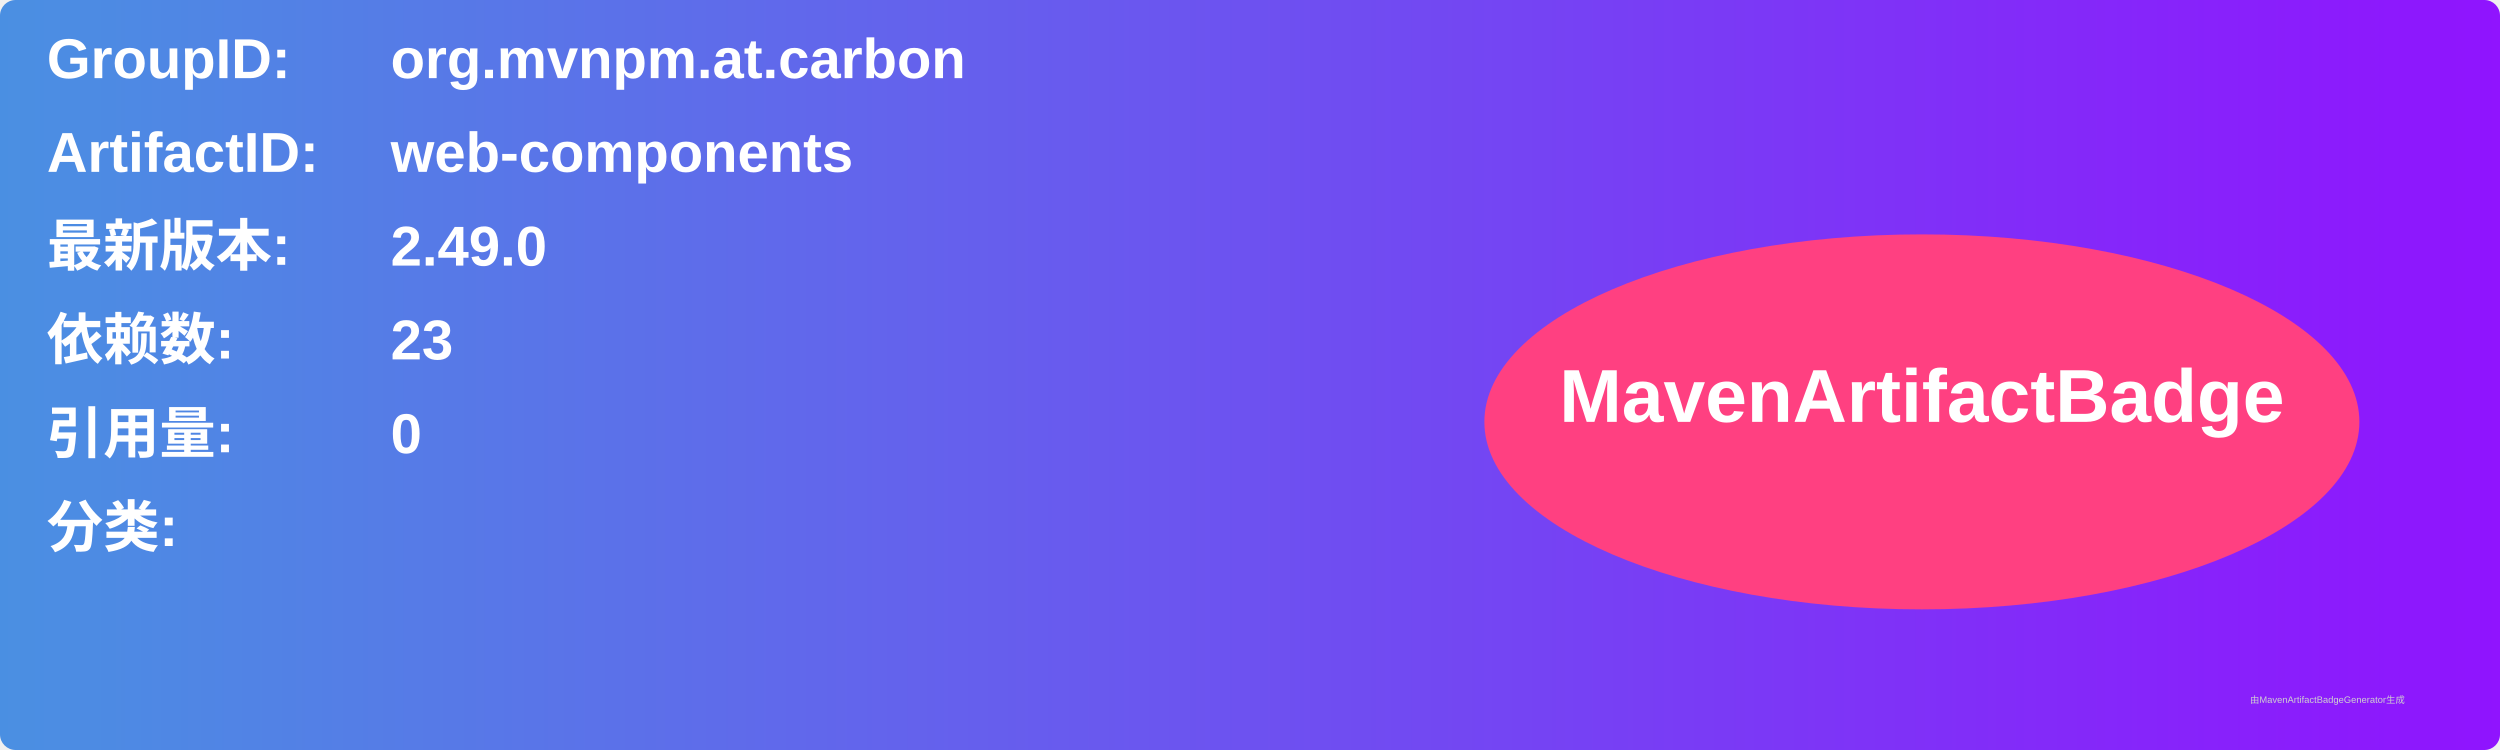
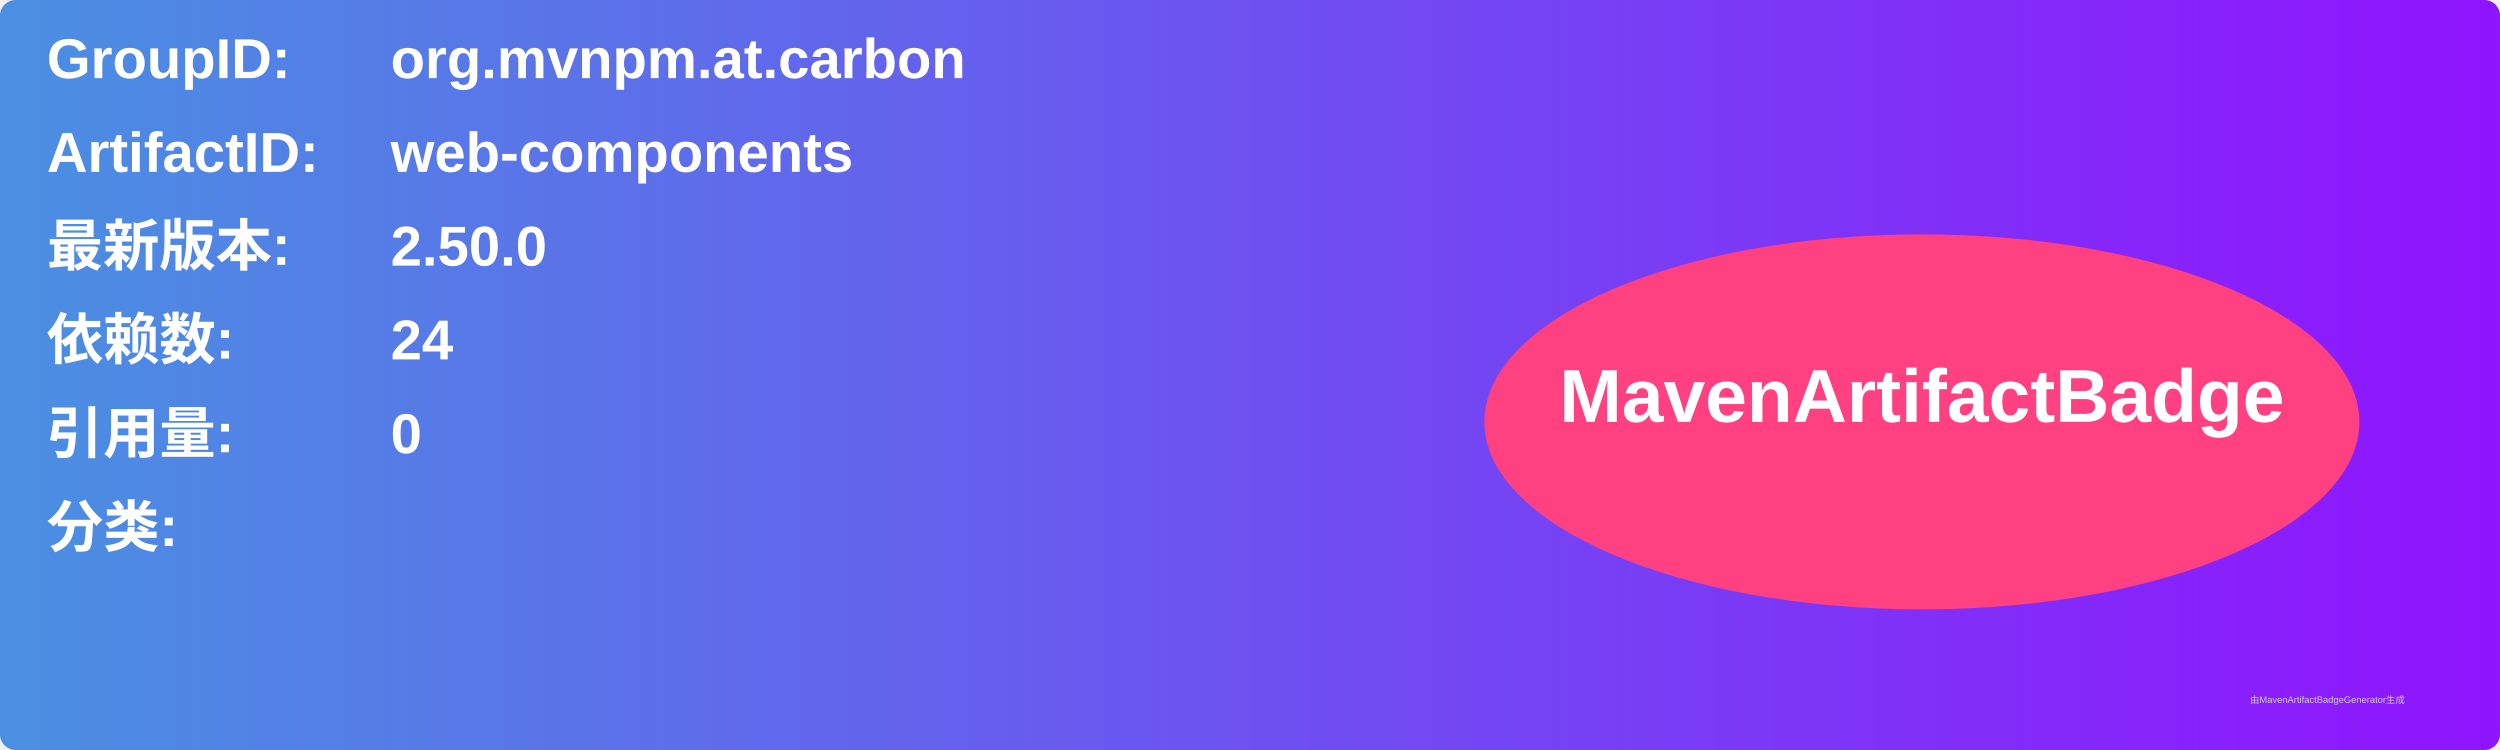
<svg xmlns="http://www.w3.org/2000/svg" width="800" height="240" viewBox="0 0 800 240">
  <linearGradient id="grad" x1="0%" y1="0%" x2="100%" y2="0%">
    <stop offset="0%" stop-color="#4a90e2" />
    <stop offset="100%" stop-color="#9013fe" />
  </linearGradient>
  <rect width="100%" height="100%" rx="5" ry="5" fill="url(#grad)" />
  <g transform="translate(15, 15)">
    <text x="0" y="10" font-family="Arial" font-size="18" fill="white" font-weight="bold" width="260">GroupID:</text>
    <text x="110" y="10" font-family="Arial" font-size="18" fill="white" font-weight="bold" width="460">org.mvnpm.at.carbon</text>
    <text x="0" y="40" font-family="Arial" font-size="18" fill="white" font-weight="bold" width="260">ArtifactID:</text>
    <text x="110" y="40" font-family="Arial" font-size="18" fill="white" font-weight="bold" width="460">web-components</text>
    <text x="0" y="70" font-family="Arial" font-size="18" fill="white" font-weight="bold">最新版本:</text>
    <text x="110" y="70" font-family="Arial" font-size="18" fill="white" font-weight="bold">
-       <tspan font-weight="bold">2.49.0</tspan>
+       <tspan font-weight="bold">2.50.0</tspan>
    </text>
    <text x="0" y="100" font-family="Arial" font-size="18" fill="white" font-weight="bold">依赖数: </text>
    <text x="110" y="100" font-family="Arial" font-size="18" fill="white">
-       <tspan font-weight="bold">23</tspan>
+       <tspan font-weight="bold">24</tspan>
    </text>
    <text x="0" y="130" font-family="Arial" font-size="18" fill="white" font-weight="bold">引用量: </text>
    <text x="110" y="130" font-family="Arial" font-size="18" fill="white">
      <tspan font-weight="bold">0</tspan>
    </text>
    <text x="0" y="160" font-family="Arial" font-size="18" fill="white" font-weight="bold">分类:</text>
    <text x="10" y="190" font-family="Arial" font-size="10" fill="white">
      <tspan font-weight="bold" />
    </text>
    <ellipse cx="600" cy="120" rx="140" ry="60" fill="#ff4081" />
    <text x="600" y="120" text-anchor="middle" font-family="Arial" font-size="24" fill="white" font-weight="bold">MavenArtifactBadge</text>
  </g>
  <text x="720" y="225" font-family="Arial" font-size="3" fill="#d0d0d0">由MavenArtifactBadgeGenerator生成</text>
</svg>
